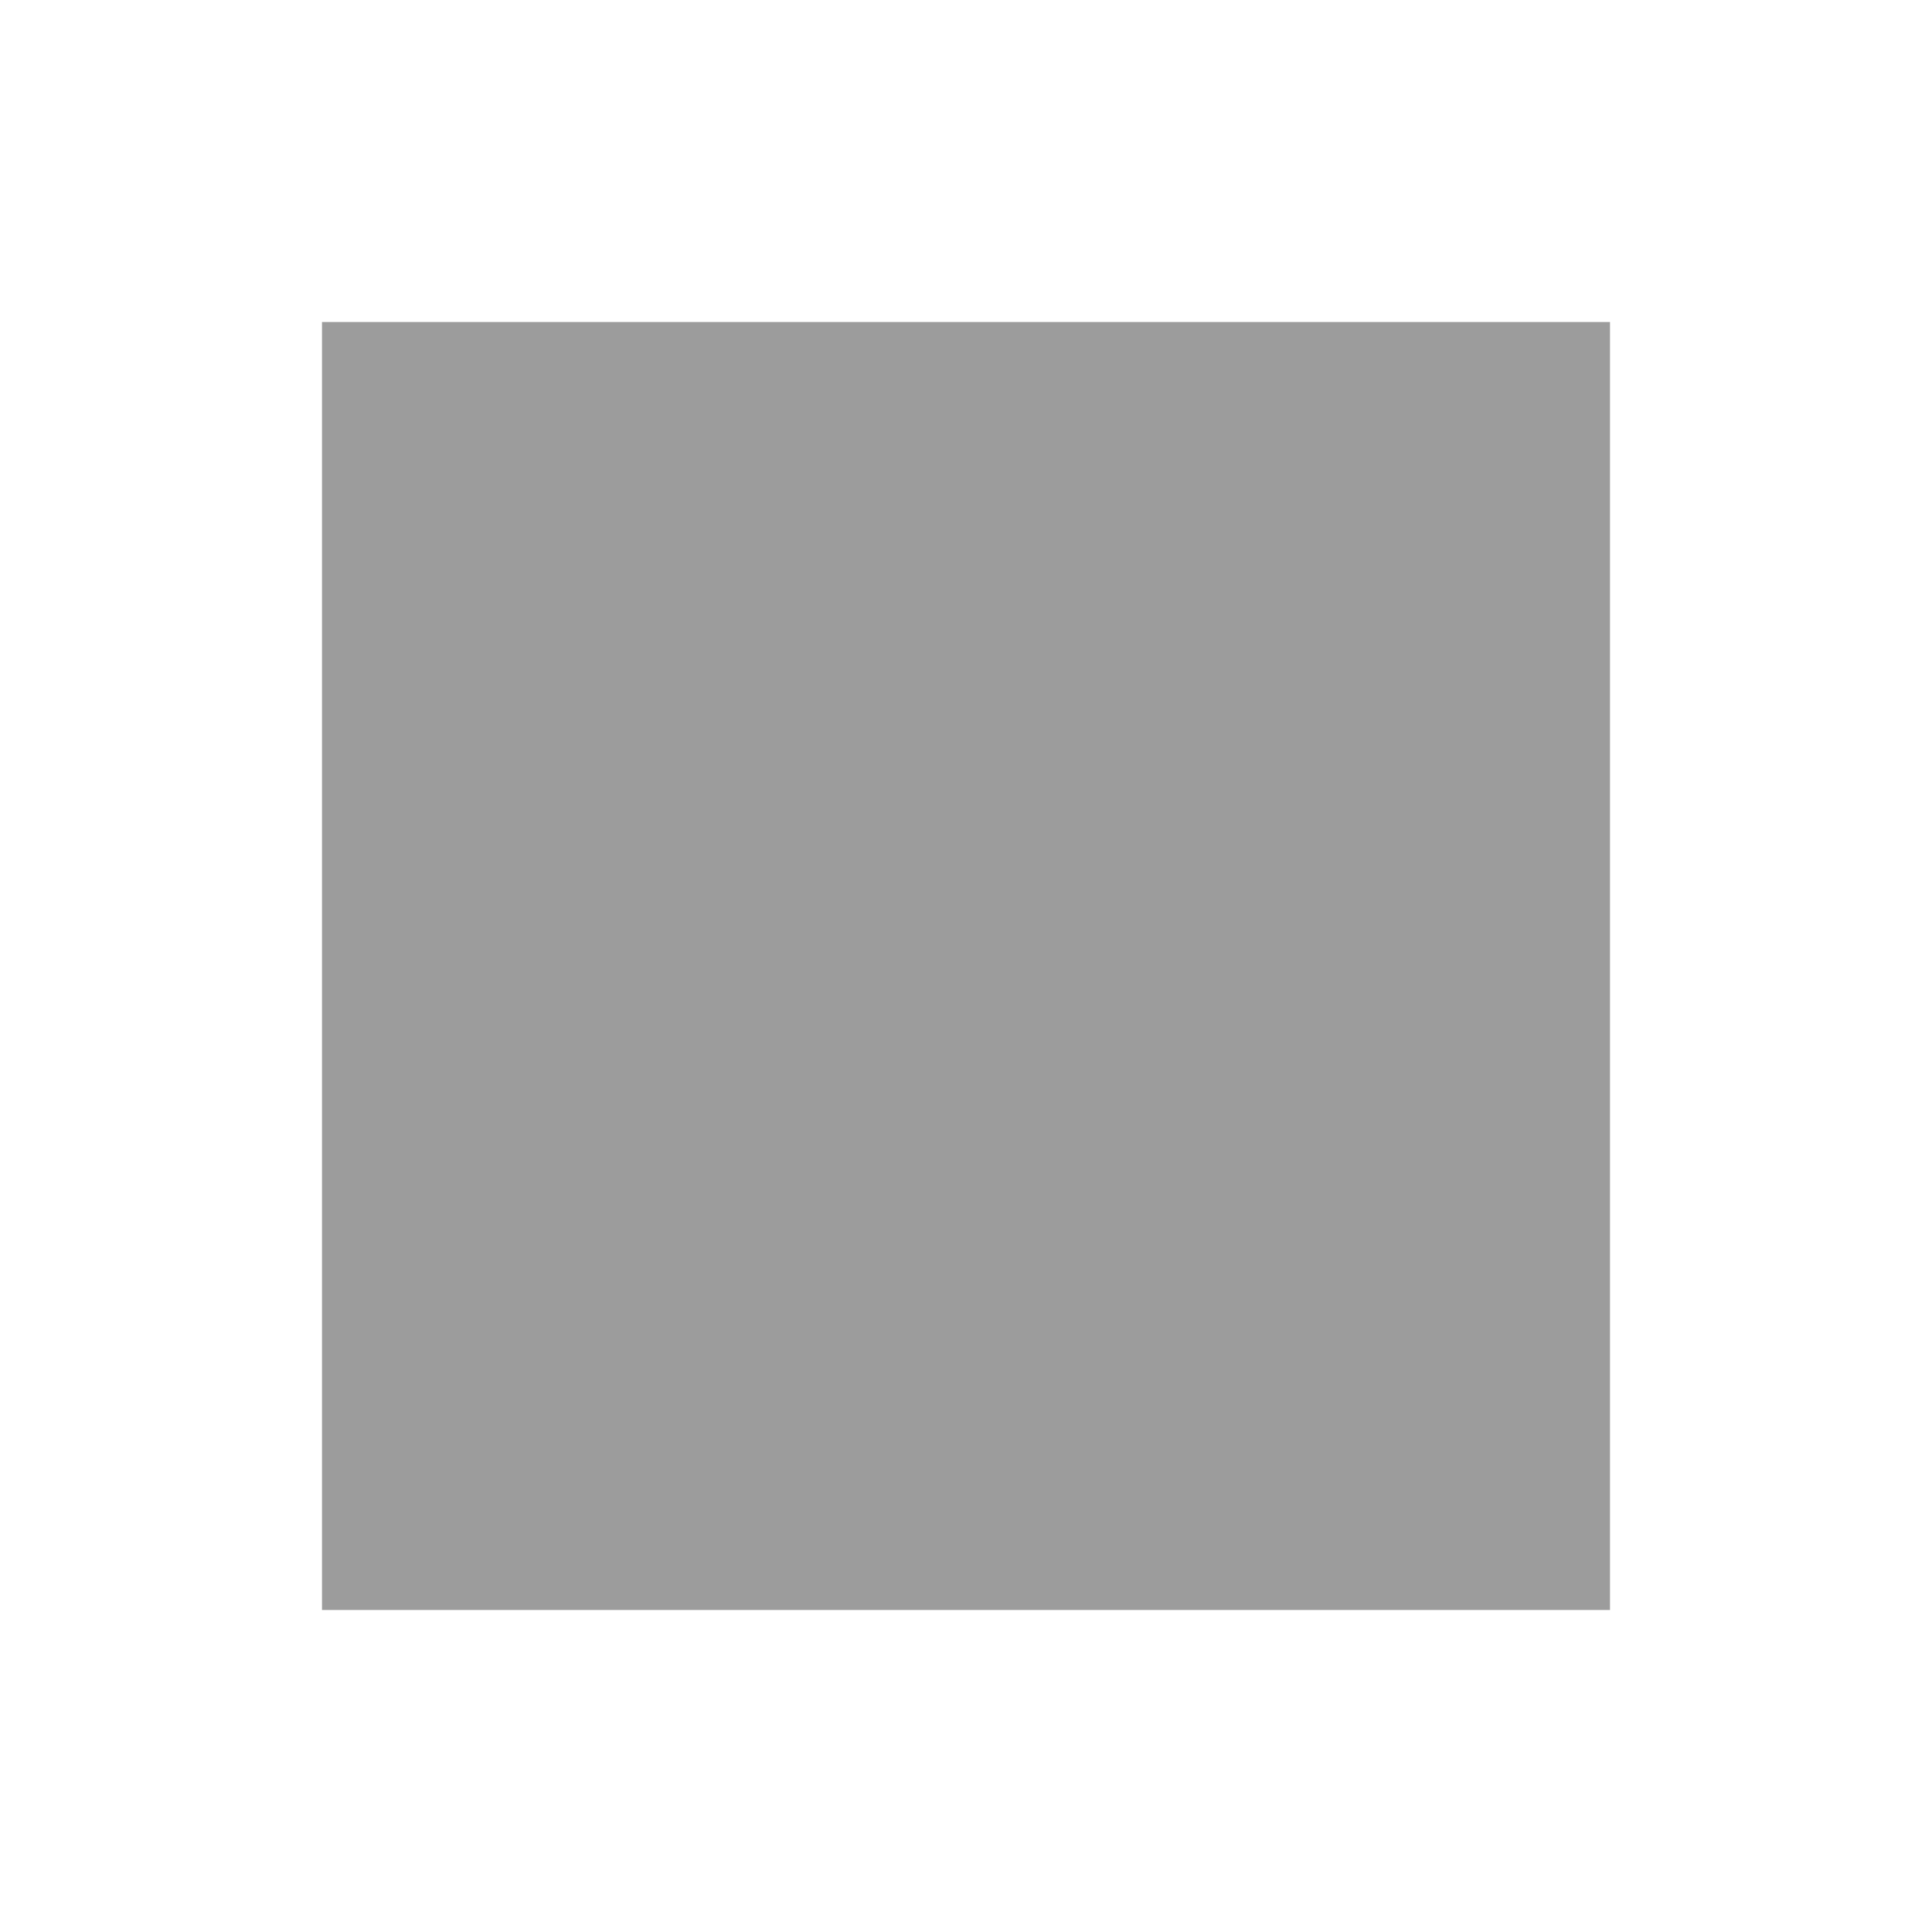
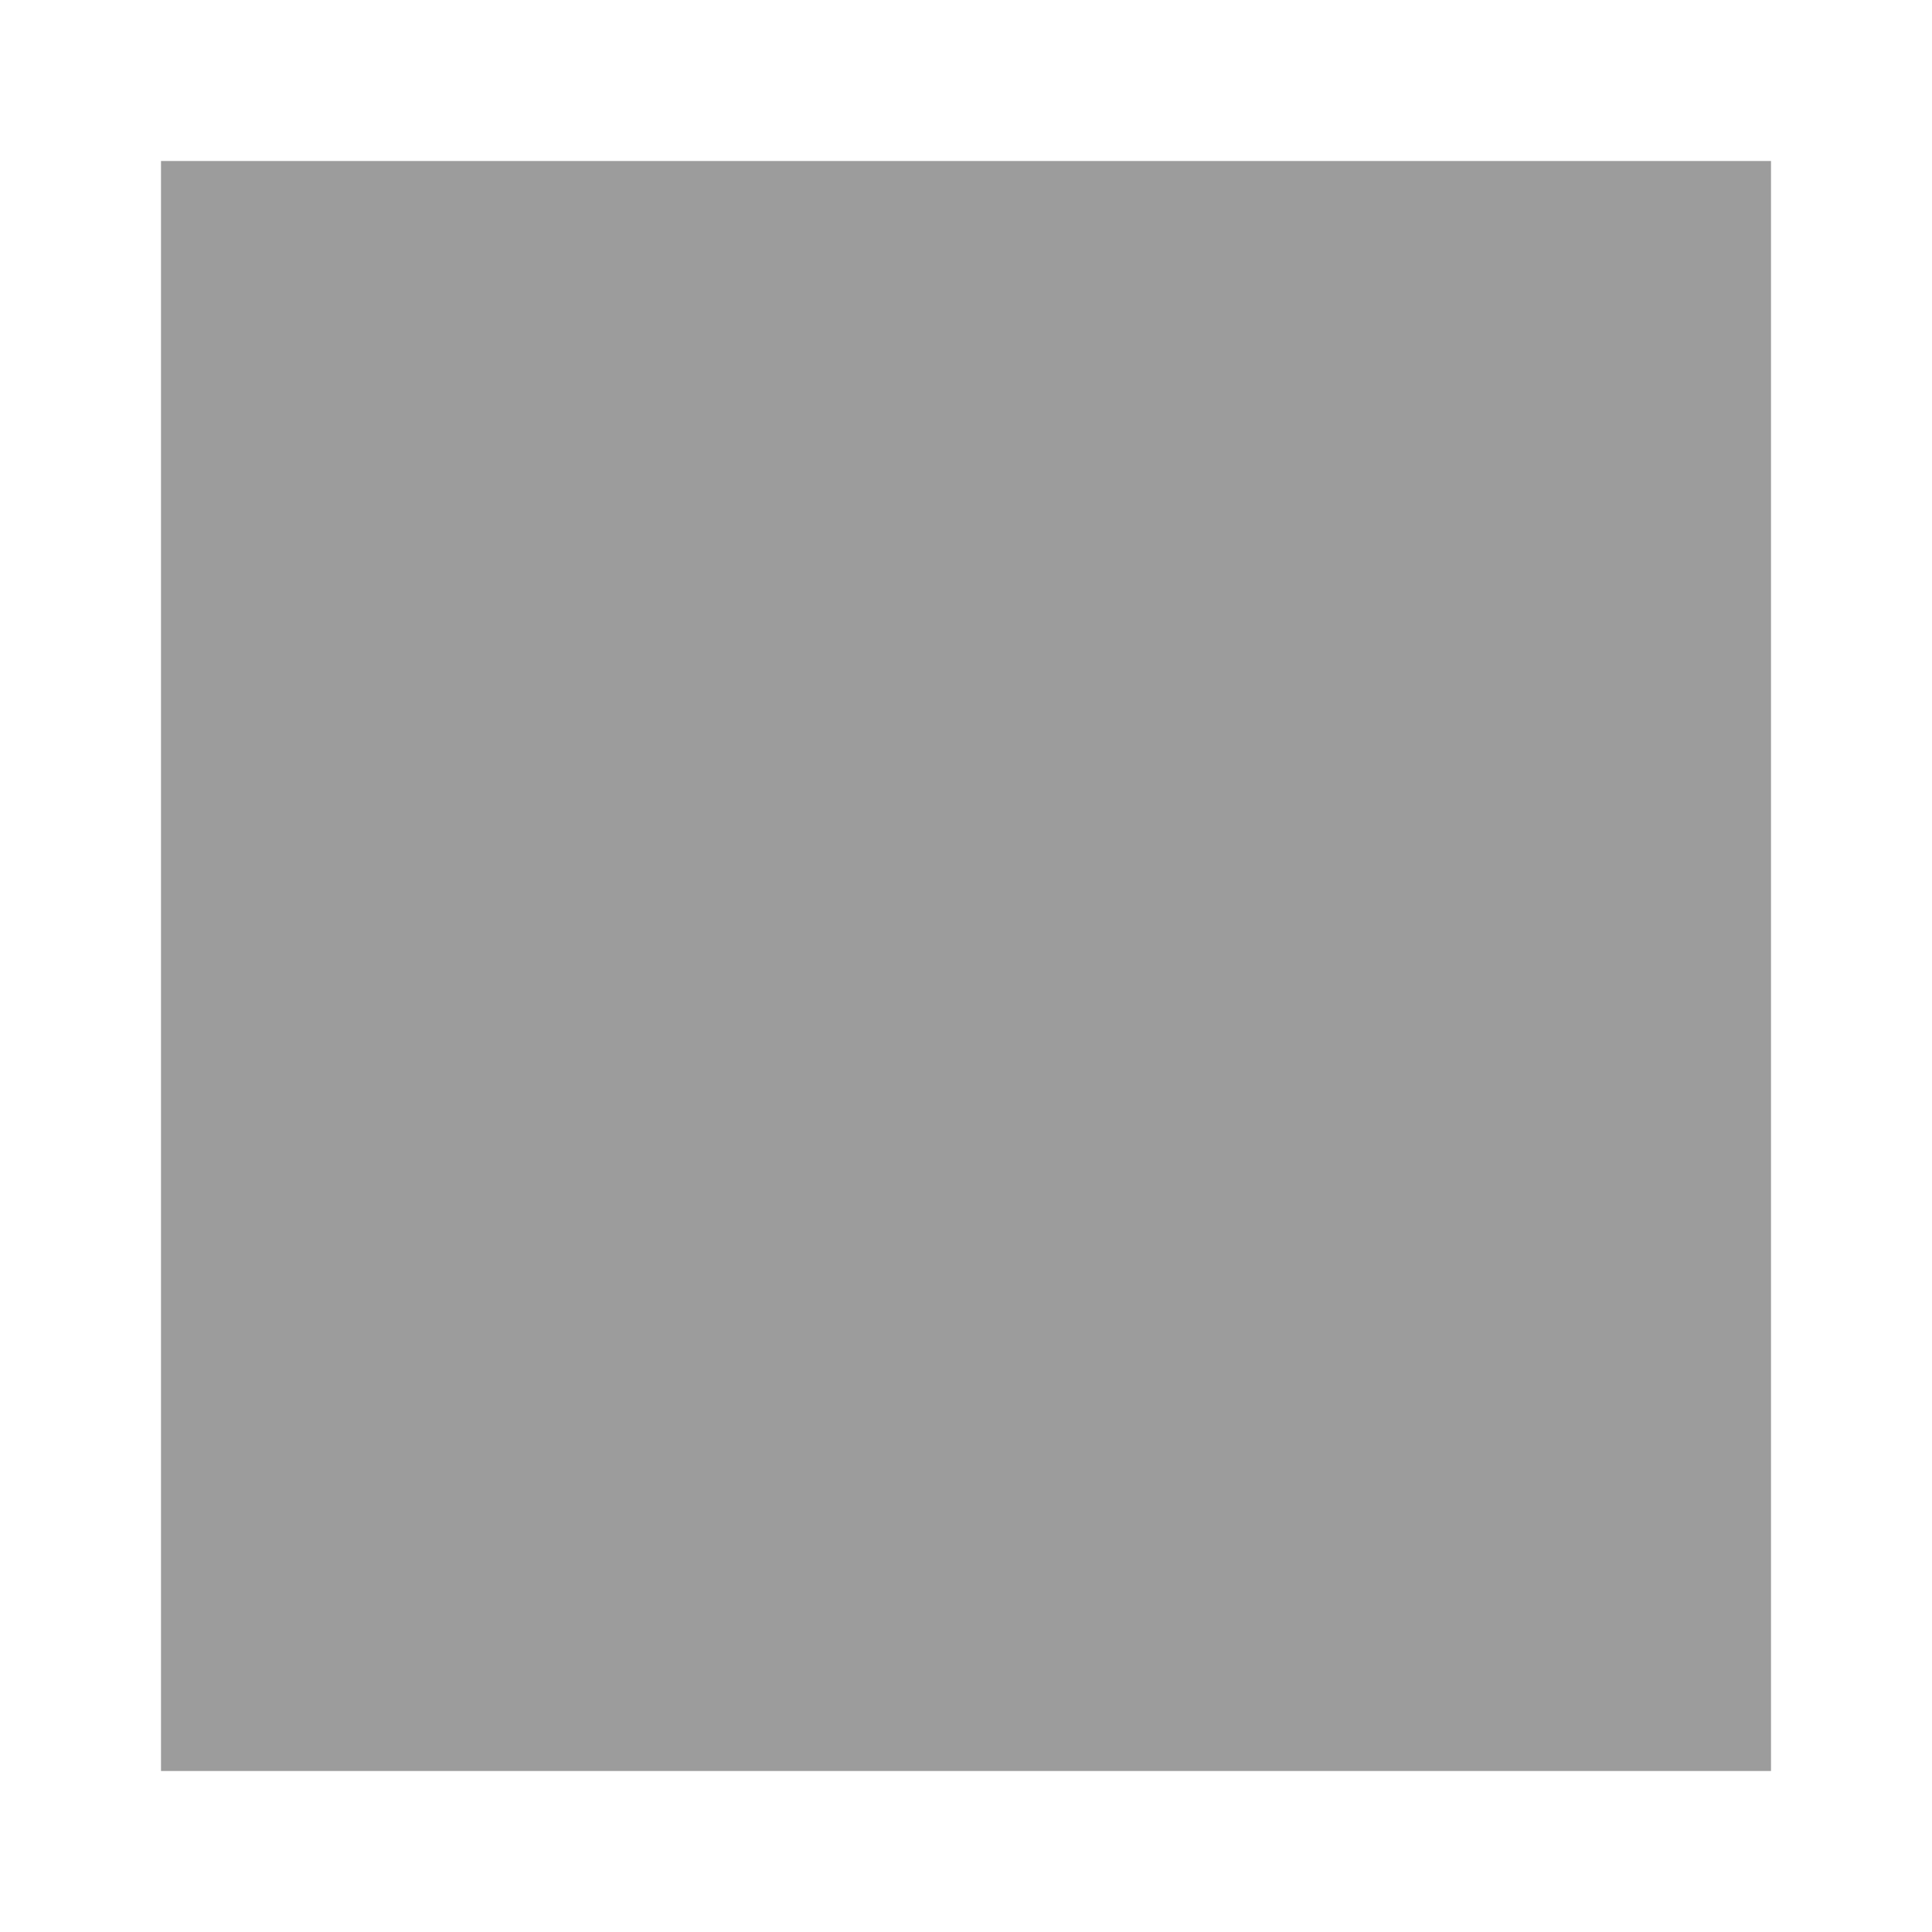
<svg xmlns="http://www.w3.org/2000/svg" version="1.1" height="12px" width="12px">
-   <rect height="8" width="8" x="2" y="2" fill="#9c9c9c" />
+   <rect height="10" width="10" x="1" y="1" fill="#9c9c9c" />
</svg>
